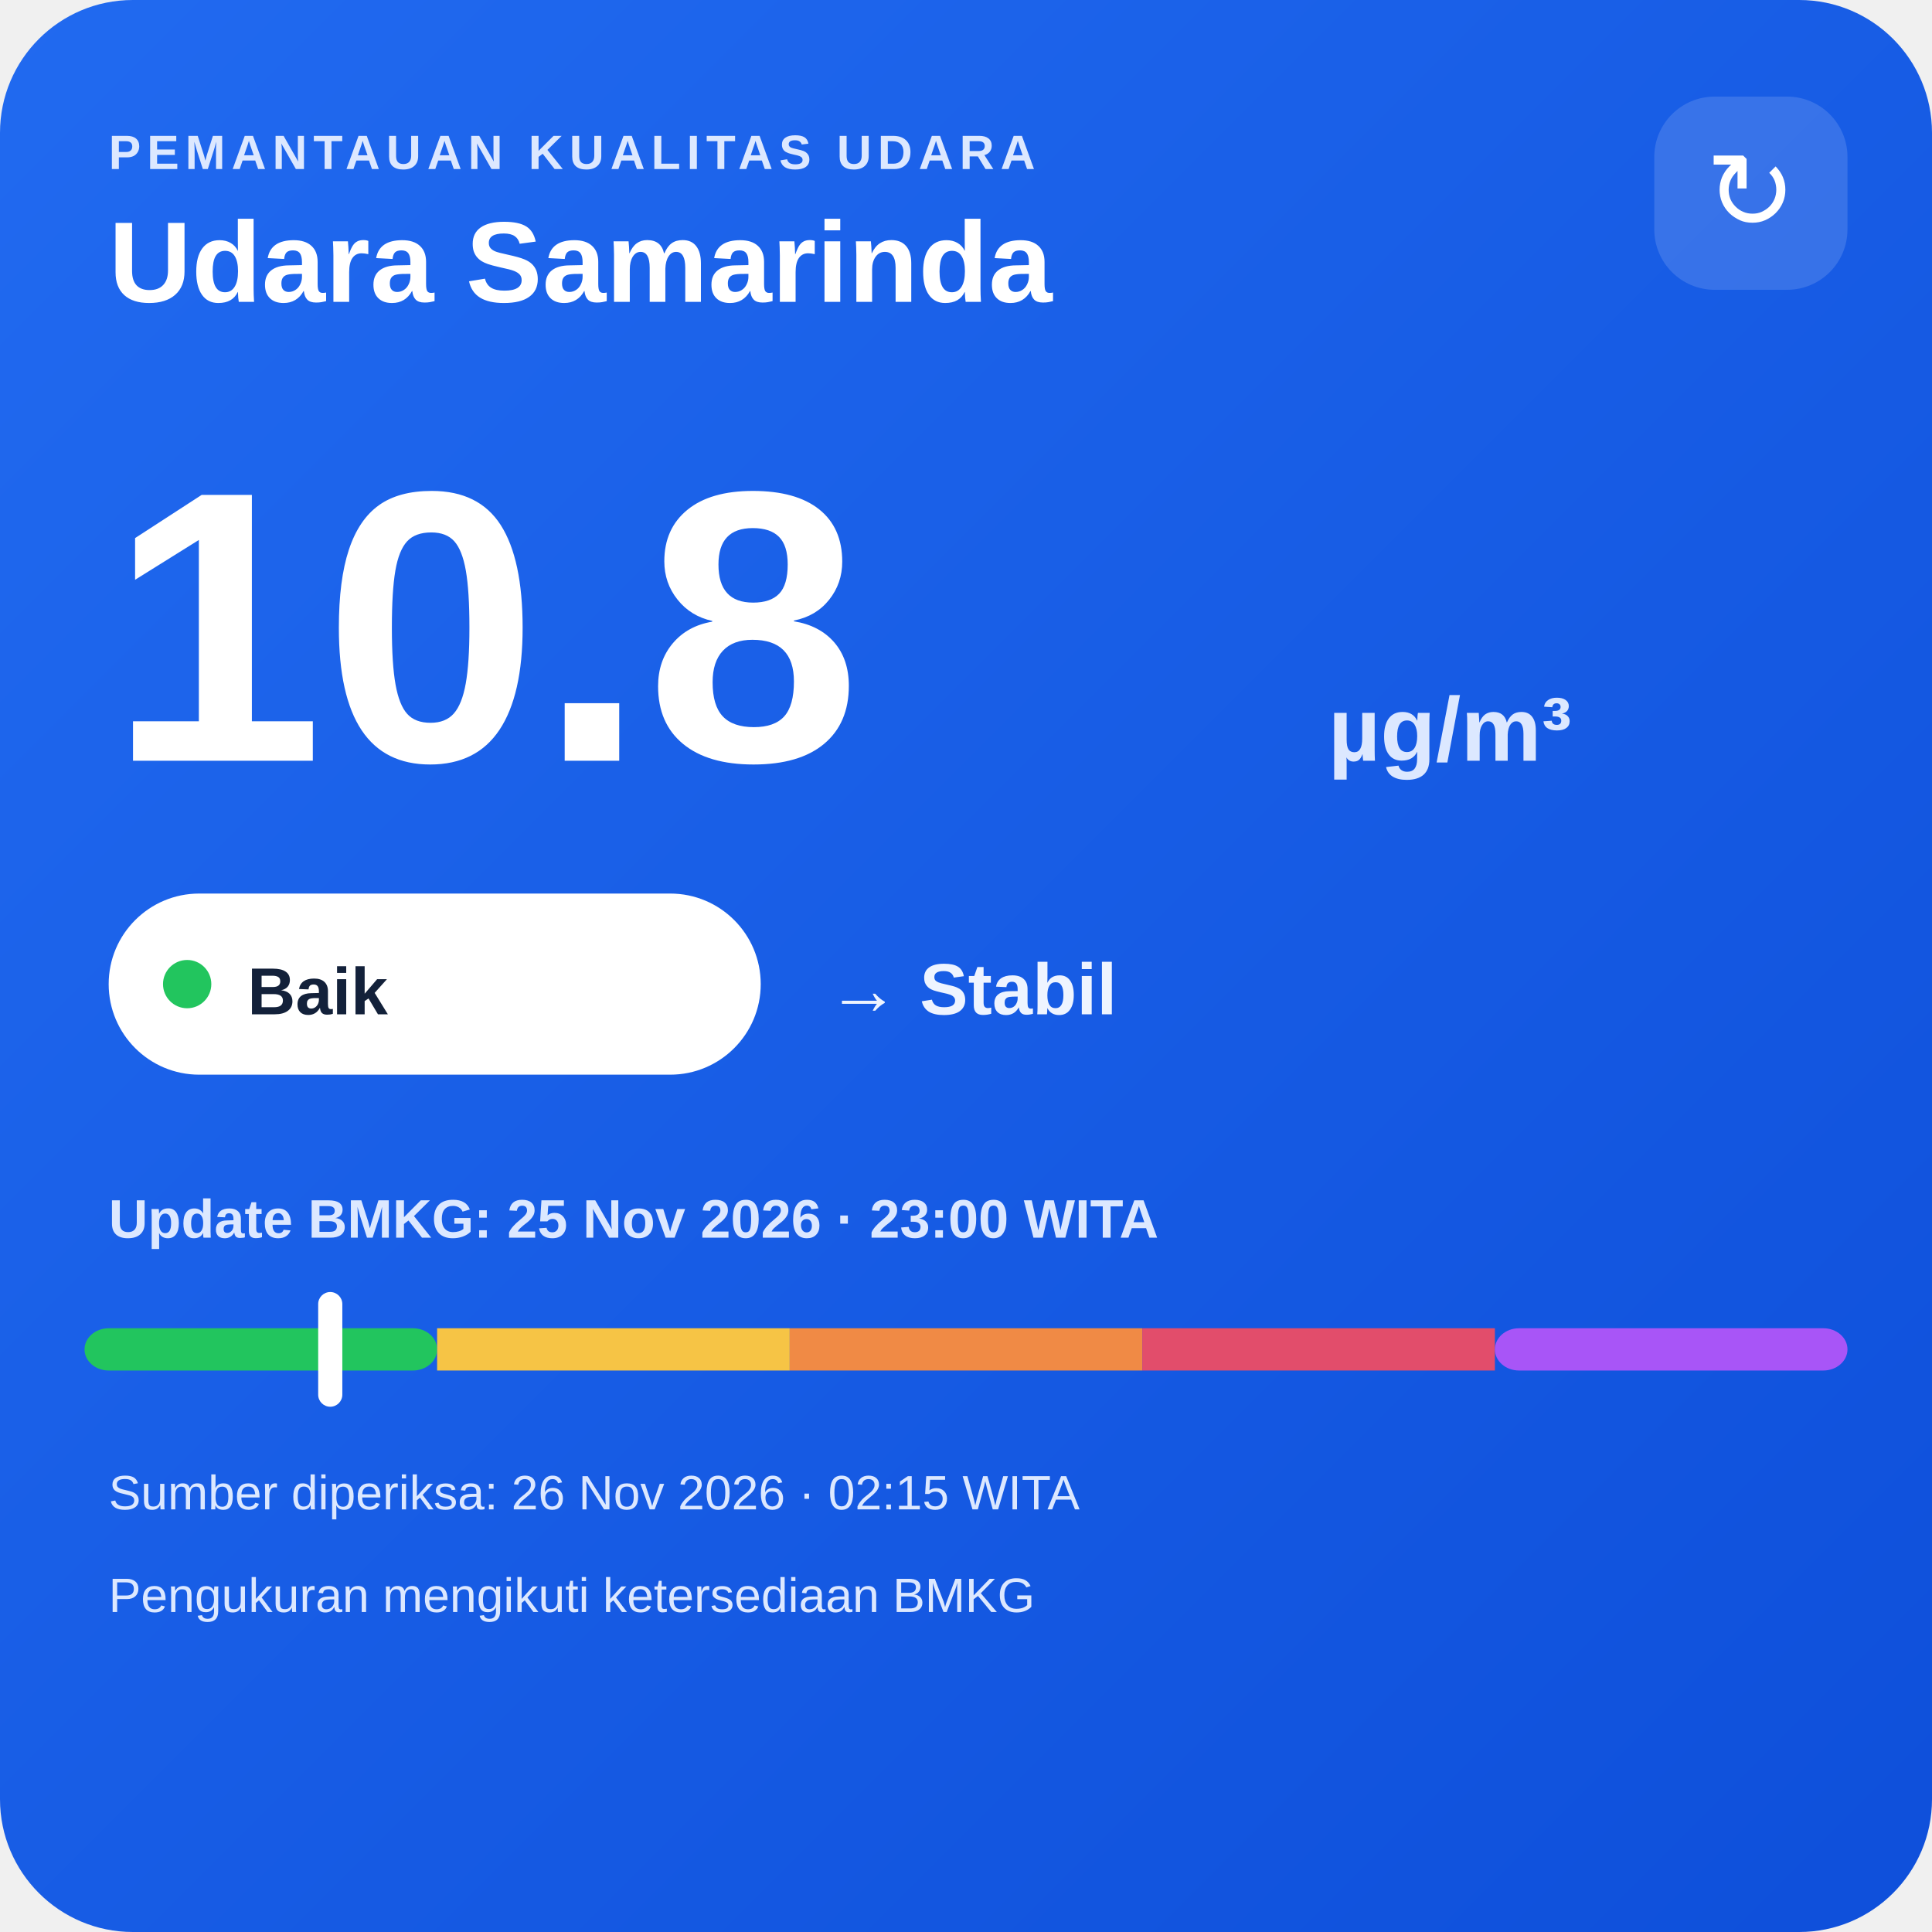
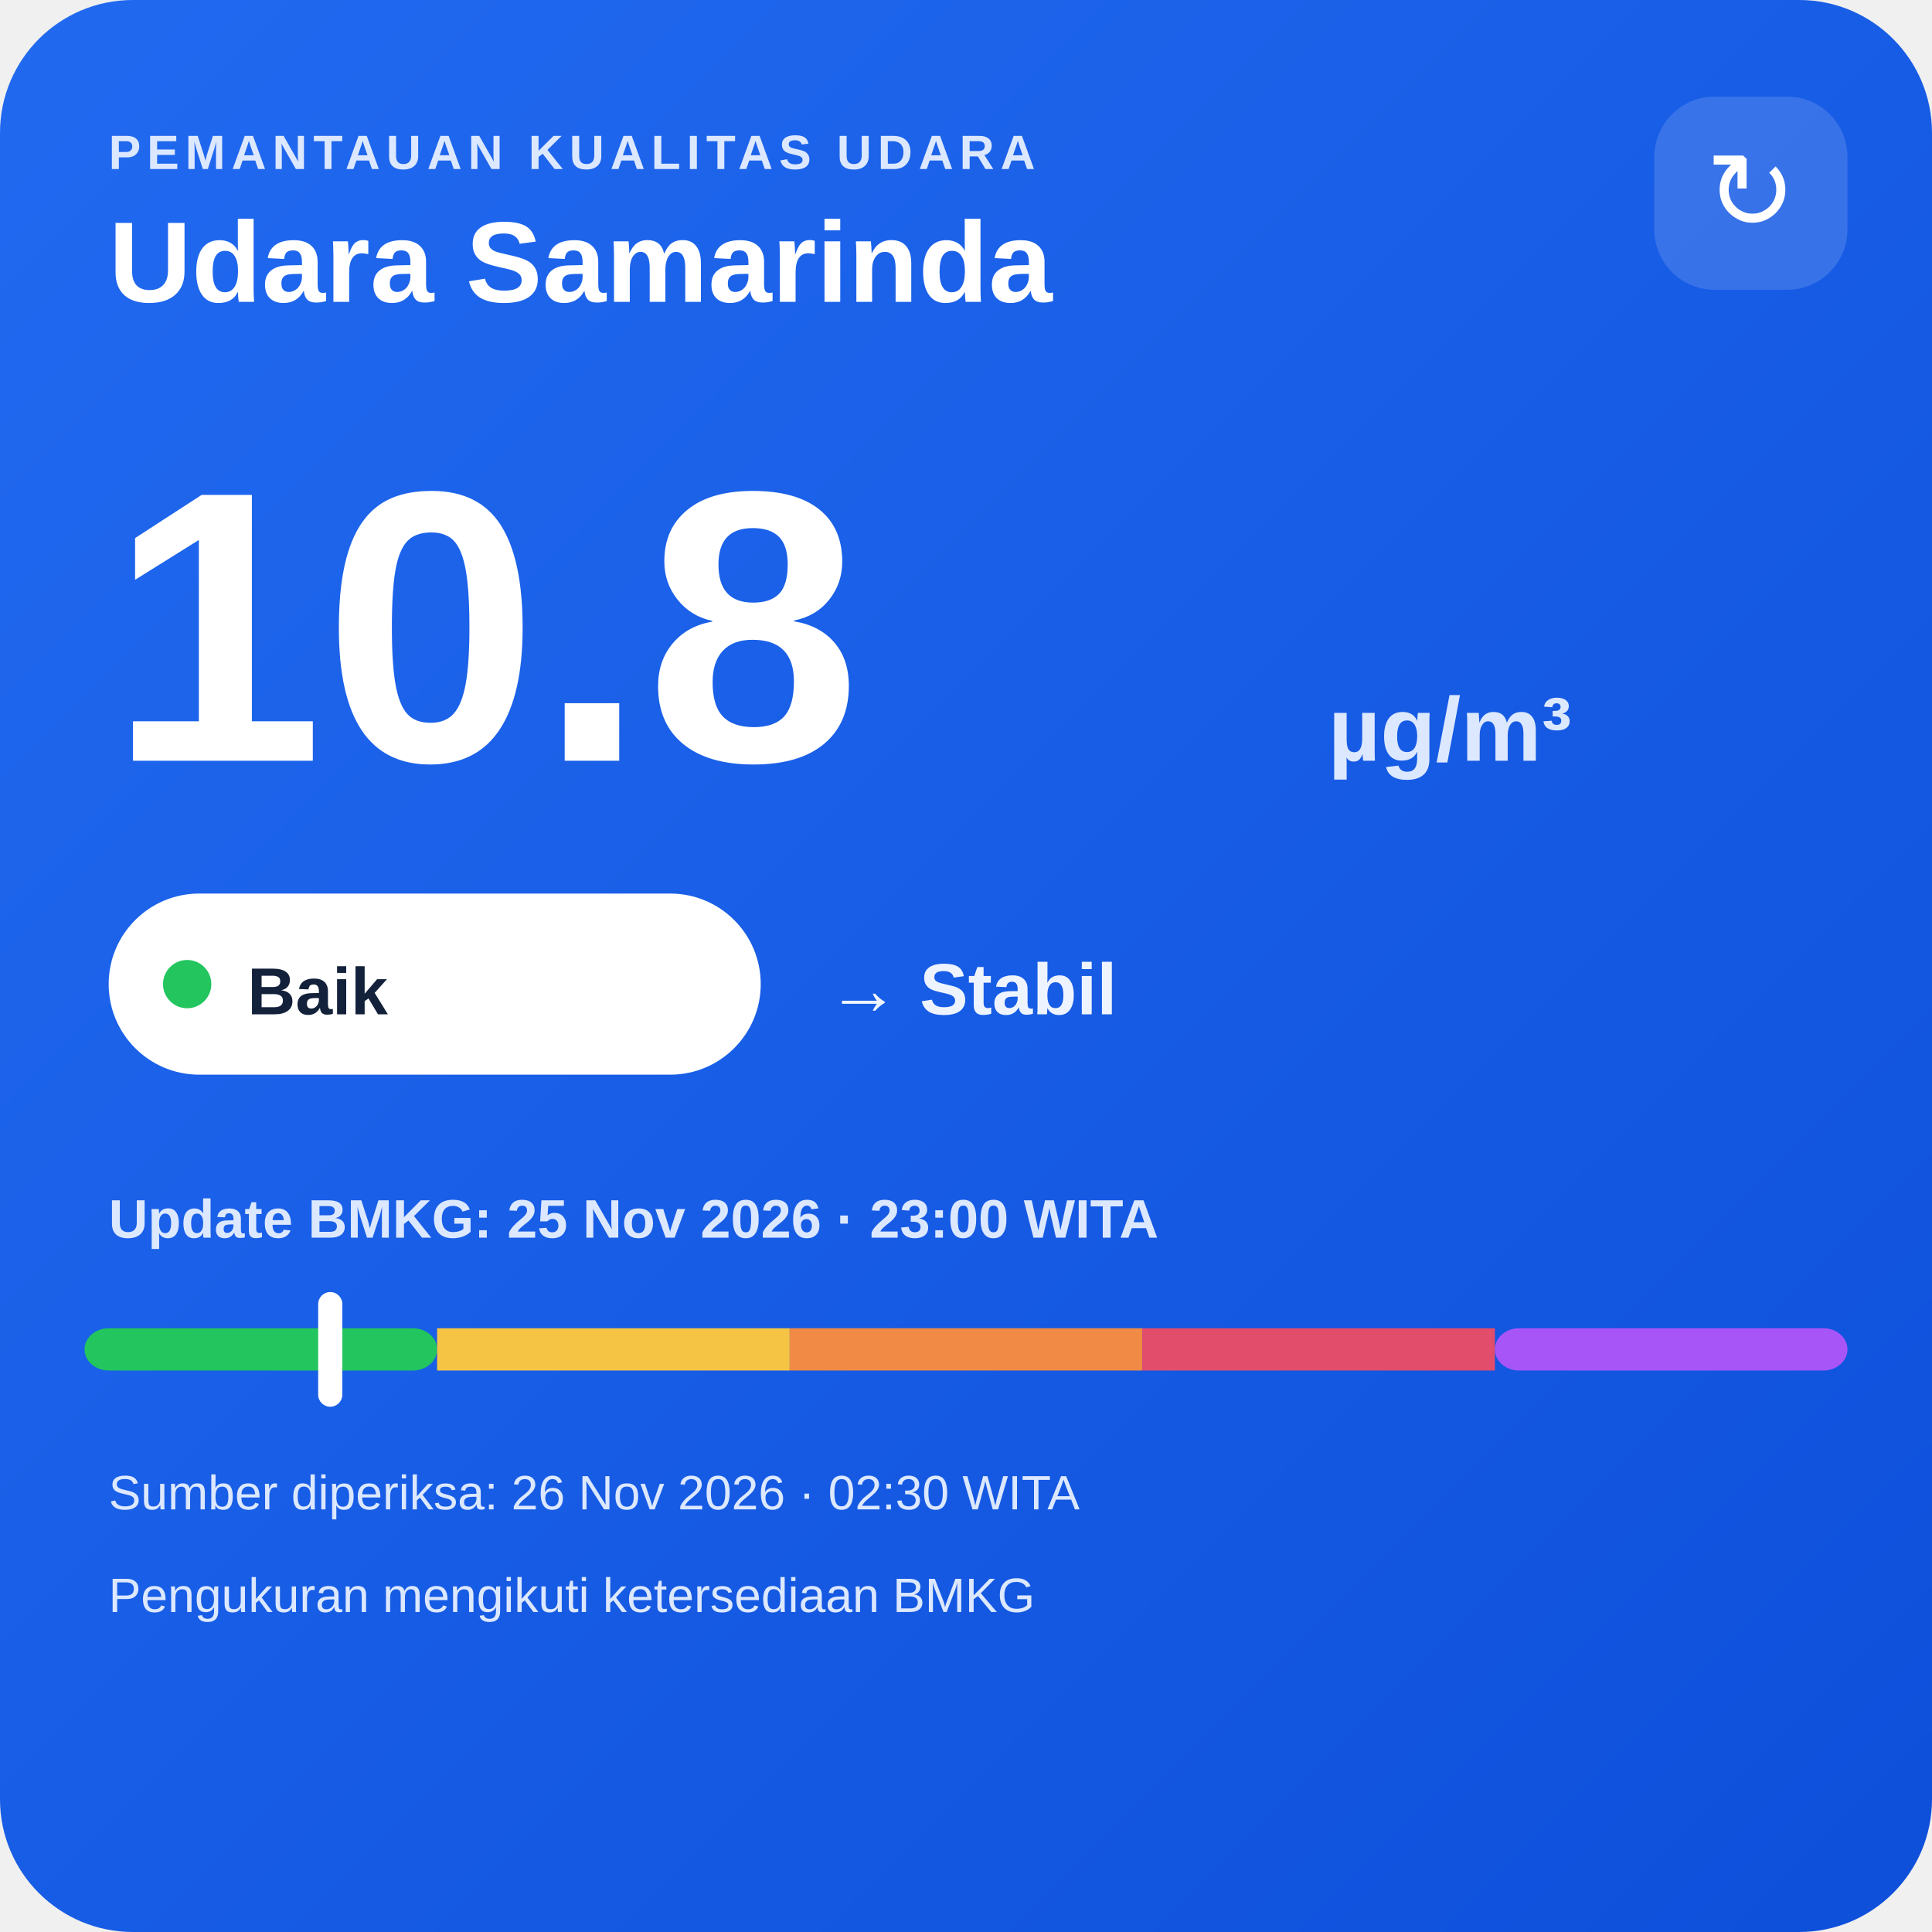
<svg xmlns="http://www.w3.org/2000/svg" width="320" height="320" viewBox="0 0 320 320">
  <defs>
    <linearGradient id="bg" x1="0" y1="0" x2="1" y2="1">
      <stop offset="0" stop-color="#216af0" />
      <stop offset="1" stop-color="#0e4fda" />
    </linearGradient>
  </defs>
  <rect width="320" height="320" rx="22" fill="url(#bg)" />
  <text x="18" y="28" fill="#dce8ff" font-family="Arial,sans-serif" font-size="8" font-weight="700" letter-spacing="1">PEMANTAUAN KUALITAS UDARA</text>
  <text x="18" y="50" fill="#ffffff" font-family="Arial,sans-serif" font-size="19" font-weight="700">Udara Samarinda</text>
  <rect x="274" y="16" width="32" height="32" rx="10" fill="#ffffff" fill-opacity=".14" />
  <text x="290" y="38" text-anchor="middle" fill="#ffffff" font-family="Arial,sans-serif" font-size="18">↻</text>
  <text x="18" y="126" fill="#ffffff" font-family="Arial,sans-serif" font-size="64" font-weight="800">10.8</text>
  <text x="220" y="126" fill="#dce8ff" font-family="Arial,sans-serif" font-size="15" font-weight="700">µg/m³</text>
  <rect x="18" y="148" width="108" height="30" rx="15" fill="#ffffff" />
  <circle cx="31" cy="163" r="4" fill="#22c55e" />
  <text x="41" y="168" fill="#13213a" font-family="Arial,sans-serif" font-size="11" font-weight="700">Baik</text>
  <text x="137" y="168" fill="#eef4ff" font-family="Arial,sans-serif" font-size="12" font-weight="700">→ Stabil</text>
  <text x="18" y="205" fill="#dce8ff" font-family="Arial,sans-serif" font-size="9" font-weight="700">Update BMKG: 25 Nov 2026 · 23:00 WITA</text>
  <rect x="14" y="220" width="58.4" height="7" rx="4" fill="#22c55e" />
  <rect x="72.4" y="220" width="58.4" height="7" fill="#f6c445" />
  <rect x="130.8" y="220" width="58.4" height="7" fill="#f08a45" />
  <rect x="189.2" y="220" width="58.4" height="7" fill="#e24d6b" />
  <rect x="247.6" y="220" width="58.4" height="7" rx="4" fill="#a855f7" />
  <rect x="52.7" y="214" width="4" height="19" rx="2" fill="#ffffff" />
-   <text x="18" y="250" fill="#dce8ff" font-family="Arial,sans-serif" font-size="8">Sumber diperiksa: 26 Nov 2026 · 02:15 WITA</text>
+   <text x="18" y="250" fill="#dce8ff" font-family="Arial,sans-serif" font-size="8">Sumber diperiksa: 26 Nov 2026 · 02:30 WITA</text>
  <text x="18" y="267" fill="#dce8ff" font-family="Arial,sans-serif" font-size="8">Pengukuran mengikuti ketersediaan BMKG</text>
</svg>
